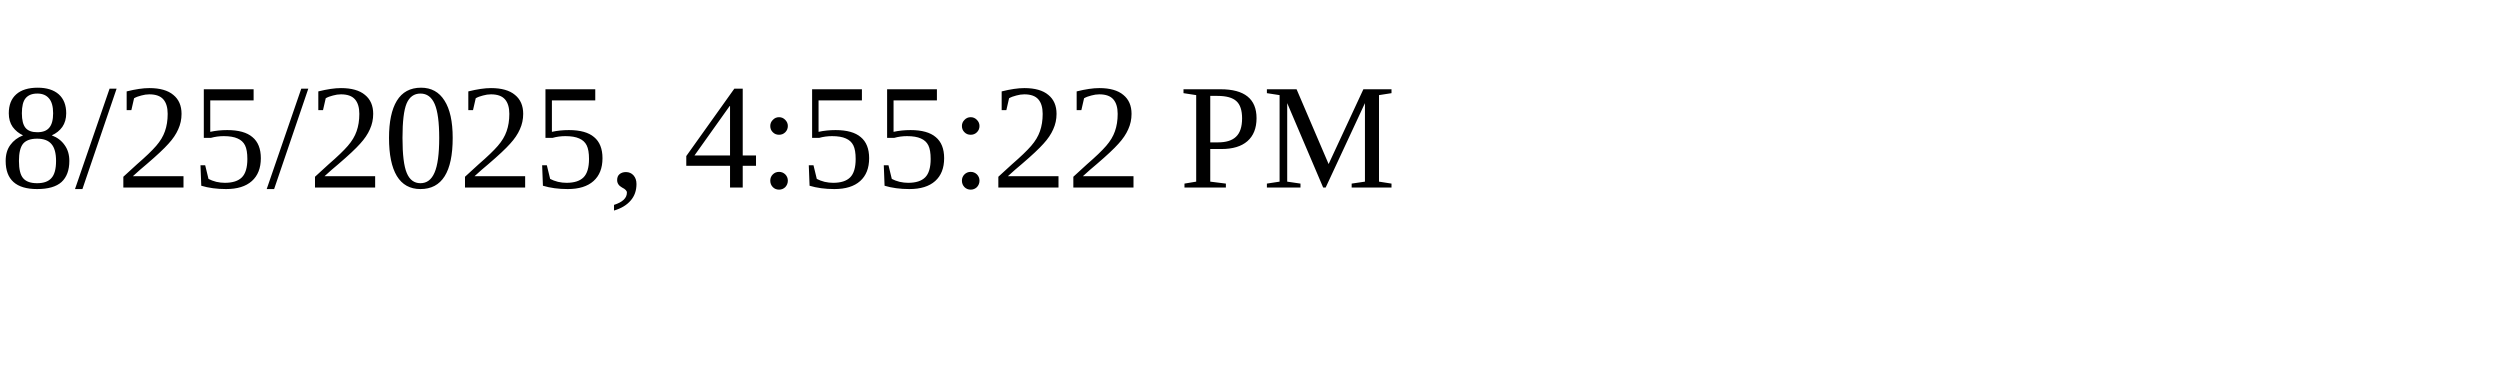
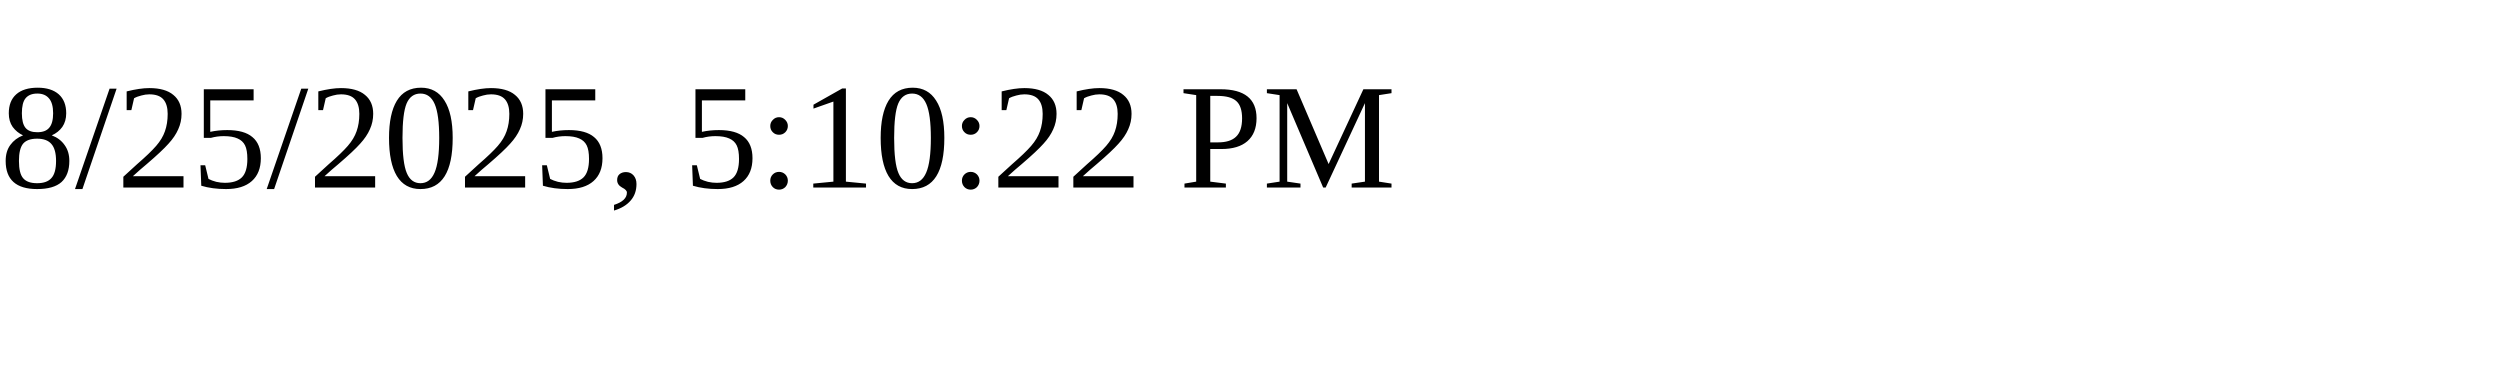
<svg xmlns="http://www.w3.org/2000/svg" height="30" width="200">
-   <text x="0" y="15">8/25/2025, 4:55:22 PM</text>
+   <text x="0" y="15">8/25/2025, 5:10:22 PM</text>
</svg>
